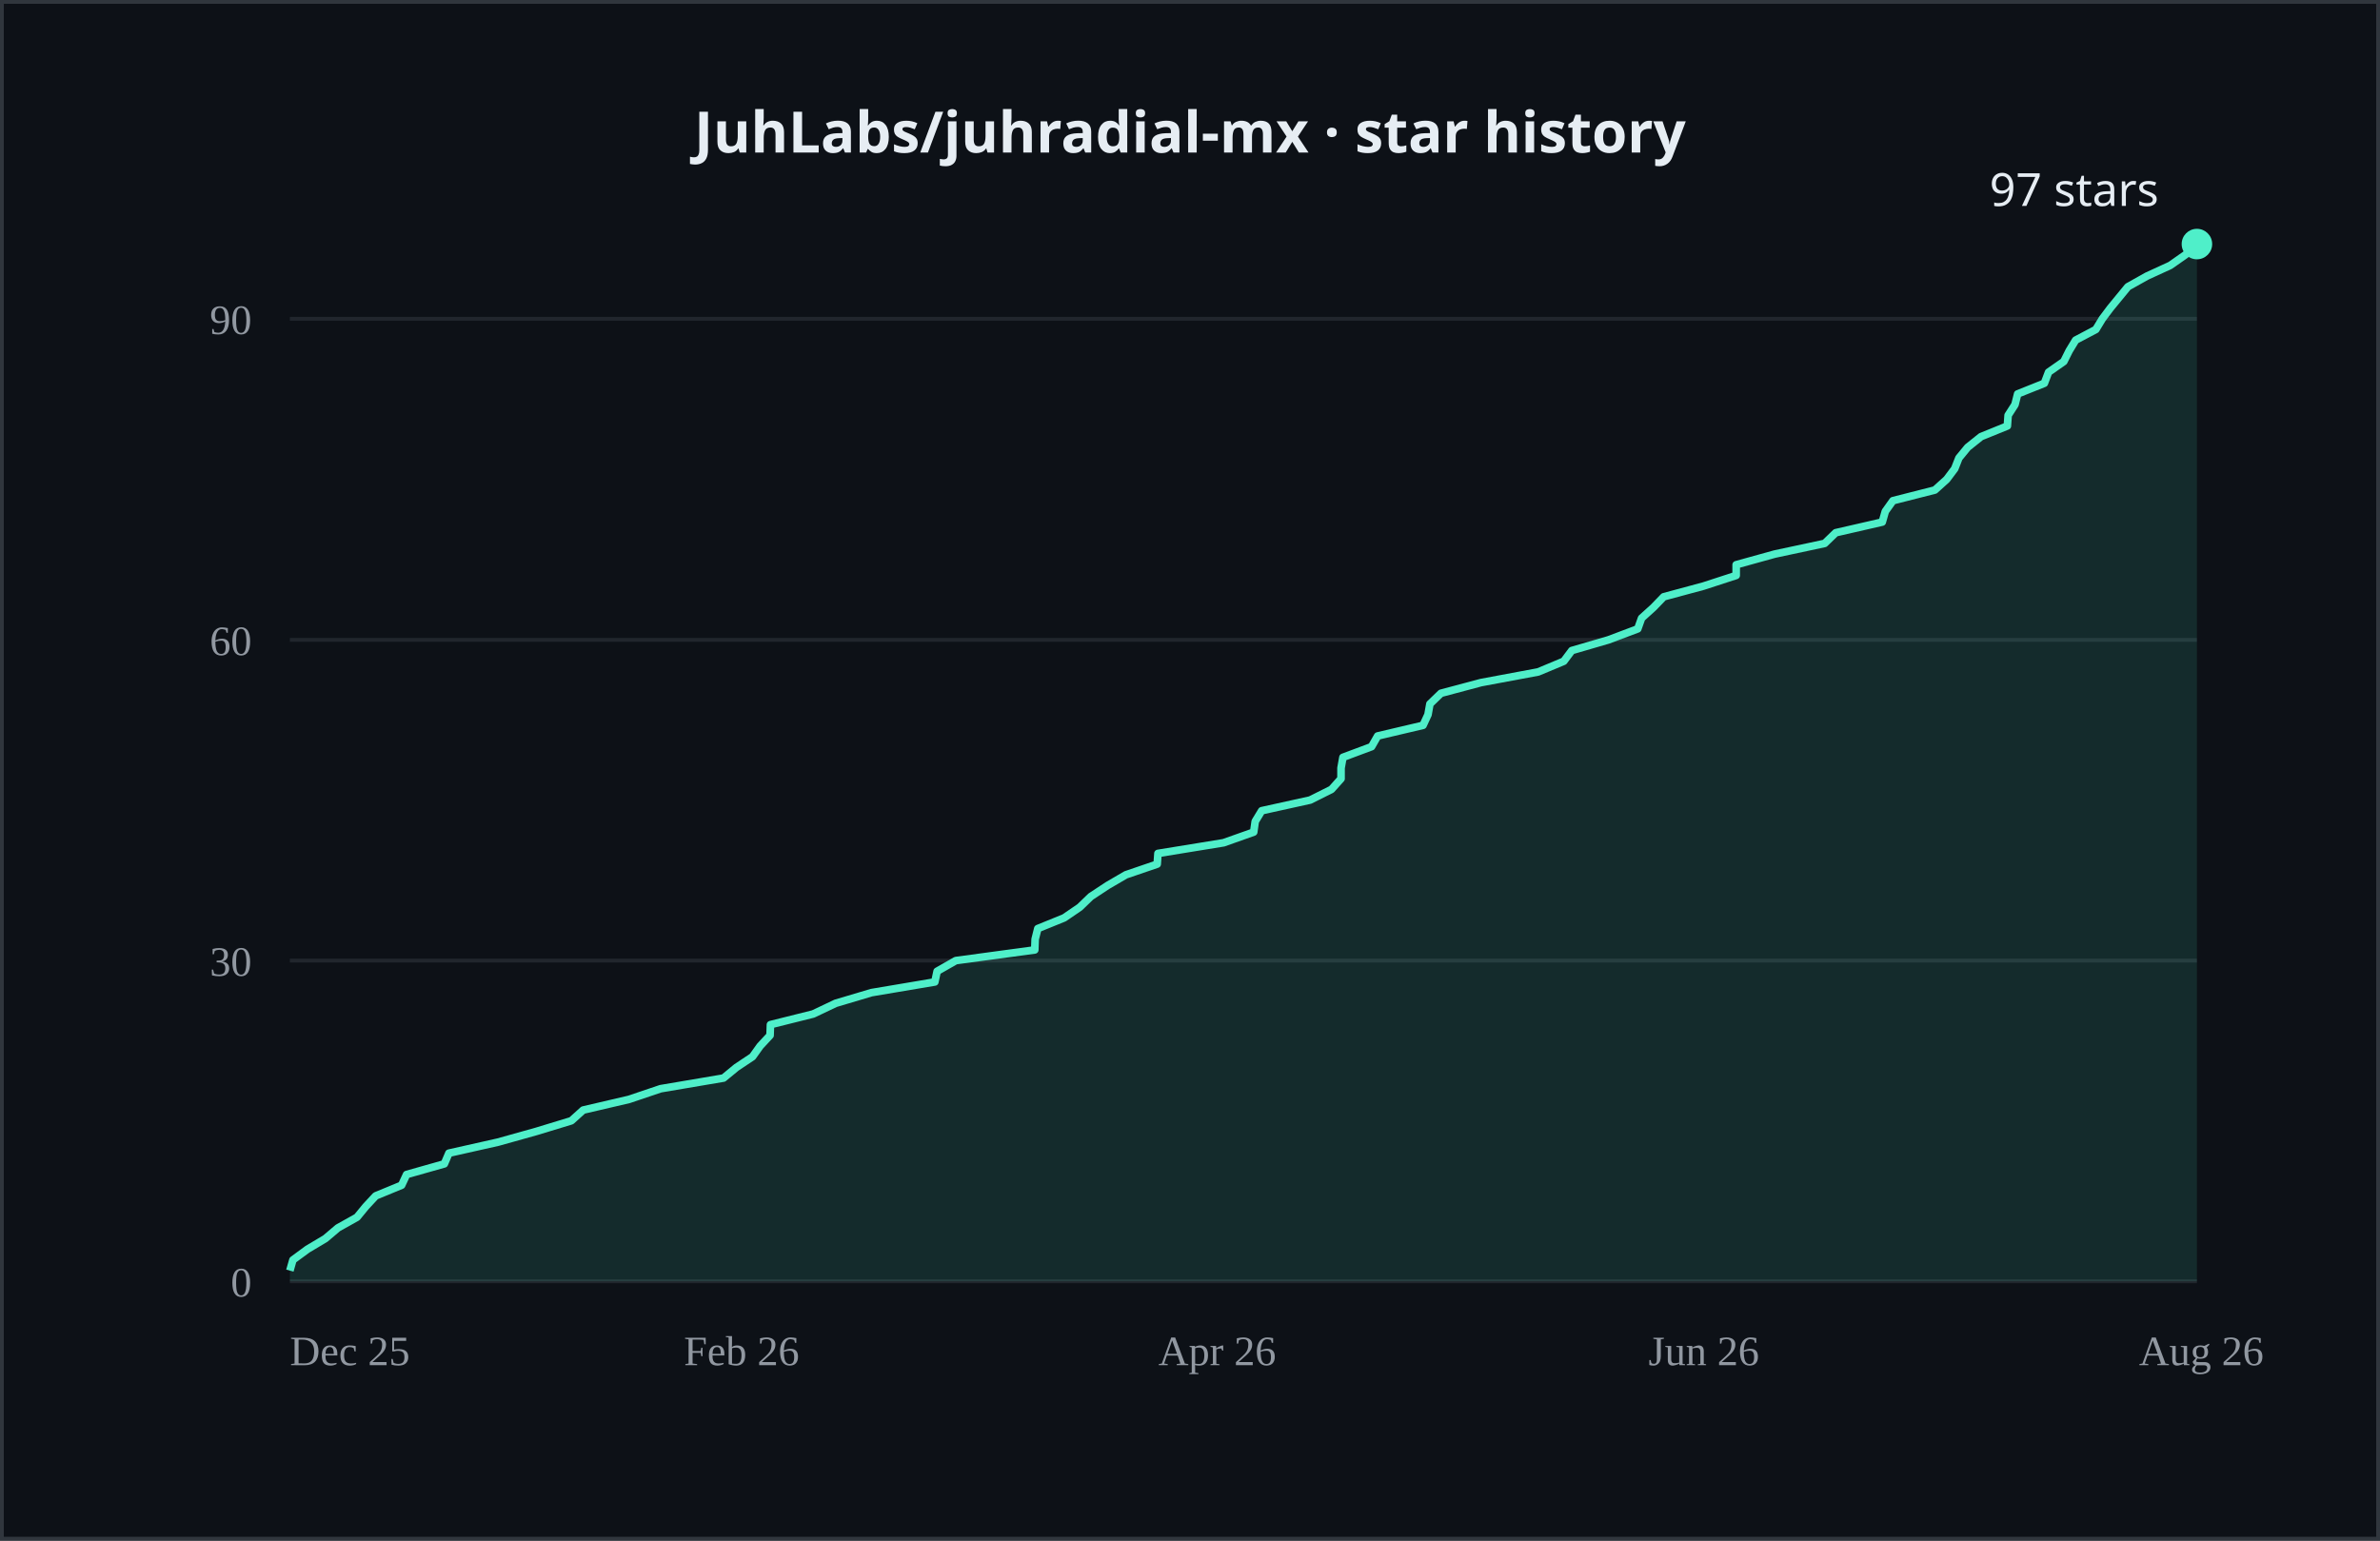
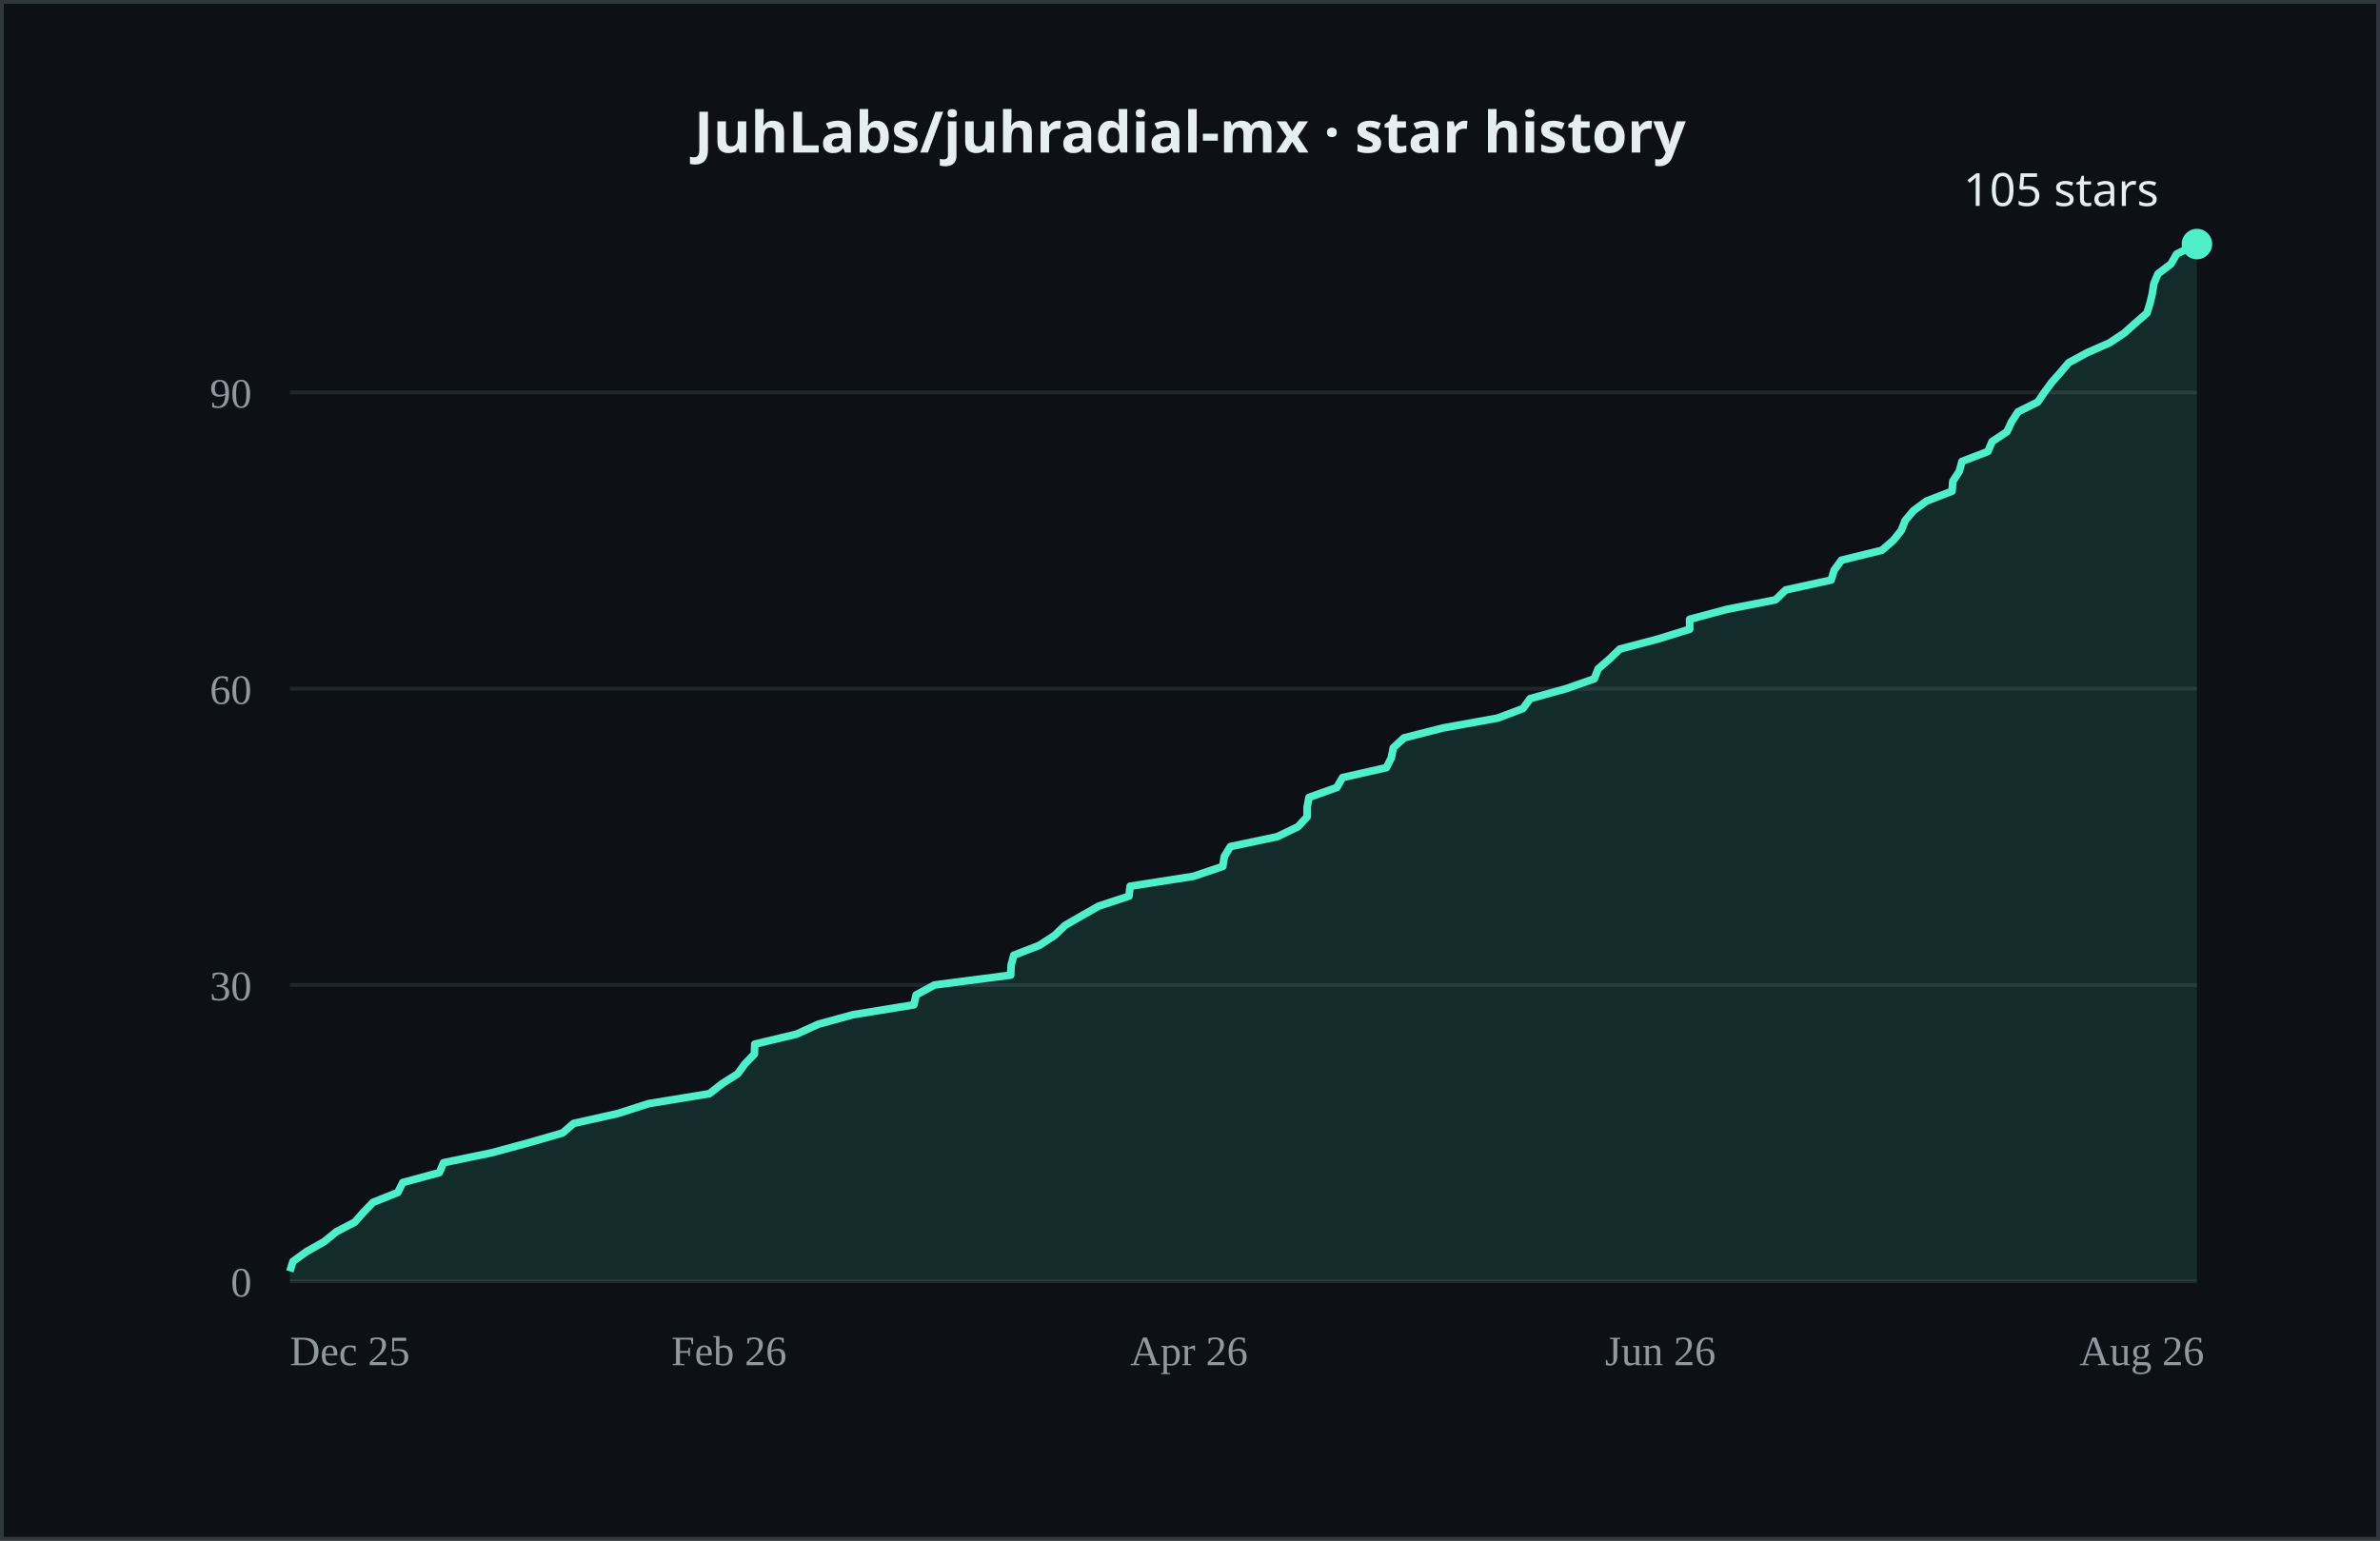
- <svg xmlns="http://www.w3.org/2000/svg" width="624" height="404" viewBox="0 0 624 404" role="img" aria-label="JuhLabs/juhradial-mx cumulative GitHub stars over time, currently 97">
+ <svg xmlns="http://www.w3.org/2000/svg" width="624" height="404" viewBox="0 0 624 404" role="img" aria-label="JuhLabs/juhradial-mx cumulative GitHub stars over time, currently 105">
  <rect width="624" height="404" fill="#0d1117" />
  <rect x="0.5" y="0.5" width="623" height="403" fill="none" stroke="#30363d" />
  <text x="312.0" y="40" text-anchor="middle" fill="#e6edf3" font-size="15" font-weight="600" font-family="system-ui, sans-serif">JuhLabs/juhradial-mx · star history</text>
  <line x1="76" y1="336.0" x2="576" y2="336.0" stroke="#21262d" />
-   <line x1="76" y1="251.9" x2="576" y2="251.9" stroke="#21262d" />
-   <line x1="76" y1="167.8" x2="576" y2="167.8" stroke="#21262d" />
-   <line x1="76" y1="83.6" x2="576" y2="83.6" stroke="#21262d" />
+   <line x1="76" y1="258.3" x2="576" y2="258.3" stroke="#21262d" />
+   <line x1="76" y1="180.6" x2="576" y2="180.6" stroke="#21262d" />
+   <line x1="76" y1="102.9" x2="576" y2="102.9" stroke="#21262d" />
  <text x="66" y="340.0" text-anchor="end" fill="#9198a1" font-size="11">0</text>
-   <text x="66" y="255.9" text-anchor="end" fill="#9198a1" font-size="11">30</text>
-   <text x="66" y="171.8" text-anchor="end" fill="#9198a1" font-size="11">60</text>
-   <text x="66" y="87.6" text-anchor="end" fill="#9198a1" font-size="11">90</text>
+   <text x="66" y="262.3" text-anchor="end" fill="#9198a1" font-size="11">30</text>
+   <text x="66" y="184.6" text-anchor="end" fill="#9198a1" font-size="11">60</text>
+   <text x="66" y="106.9" text-anchor="end" fill="#9198a1" font-size="11">90</text>
  <text x="76.0" y="358" fill="#9198a1" font-size="11">Dec 25</text>
-   <text x="179.3" y="358" fill="#9198a1" font-size="11">Feb 26</text>
-   <text x="303.7" y="358" fill="#9198a1" font-size="11">Apr 26</text>
-   <text x="432.2" y="358" fill="#9198a1" font-size="11">Jun 26</text>
-   <text x="560.8" y="358" fill="#9198a1" font-size="11">Aug 26</text>
-   <polygon points="76.0,336.0 76.0,333.2 76.8,330.4 80.6,327.6 85.3,324.8 88.6,322.0 93.6,319.2 95.9,316.4 98.5,313.6 105.3,310.8 106.6,308.0 116.5,305.2 117.7,302.4 130.6,299.5 140.6,296.7 149.8,293.9 152.9,291.1 164.9,288.3 173.2,285.5 189.7,282.7 193.1,279.9 197.3,277.1 199.3,274.3 201.9,271.5 202.0,268.7 213.2,265.9 219.1,263.1 228.5,260.3 245.1,257.5 245.7,254.7 250.6,251.9 271.3,249.1 271.4,246.3 272.1,243.5 279.0,240.7 283.1,237.9 286.0,235.1 290.4,232.2 295.2,229.4 303.4,226.6 303.6,223.8 320.8,221.0 328.7,218.2 329.1,215.4 330.8,212.6 343.5,209.8 349.1,207.0 351.6,204.2 351.6,201.4 352.1,198.6 359.6,195.8 361.2,193.0 373.1,190.2 374.4,187.4 374.9,184.6 377.8,181.8 388.3,179.0 403.3,176.2 410.0,173.4 412.1,170.6 421.7,167.8 429.4,164.9 430.4,162.1 433.5,159.3 436.2,156.5 446.6,153.7 455.2,150.9 455.2,148.1 465.3,145.3 478.4,142.5 481.3,139.7 493.5,136.9 494.3,134.1 496.3,131.3 507.3,128.5 510.4,125.7 512.5,122.9 513.6,120.1 515.9,117.3 519.4,114.5 526.3,111.7 526.5,108.9 528.3,106.1 529.0,103.3 536.0,100.5 537.1,97.6 541.1,94.8 542.5,92.0 544.2,89.2 549.5,86.4 551.2,83.6 553.3,80.8 555.6,78.0 557.9,75.2 562.9,72.4 569.0,69.6 573.0,66.8 576.0,64.0 576.0,336.0" fill="#4FEFC9" opacity="0.12" />
-   <polyline points="76.0,333.2 76.8,330.4 80.6,327.6 85.3,324.8 88.6,322.0 93.6,319.2 95.9,316.4 98.5,313.6 105.3,310.8 106.6,308.0 116.5,305.2 117.7,302.4 130.6,299.5 140.6,296.7 149.8,293.9 152.9,291.1 164.9,288.3 173.2,285.5 189.7,282.7 193.1,279.9 197.3,277.1 199.3,274.3 201.9,271.5 202.0,268.7 213.2,265.9 219.1,263.1 228.5,260.3 245.1,257.5 245.7,254.7 250.6,251.9 271.3,249.1 271.4,246.3 272.1,243.5 279.0,240.7 283.1,237.9 286.0,235.1 290.4,232.2 295.2,229.4 303.4,226.6 303.6,223.8 320.8,221.0 328.7,218.2 329.1,215.4 330.8,212.6 343.5,209.8 349.1,207.0 351.6,204.2 351.6,201.4 352.1,198.6 359.6,195.8 361.2,193.0 373.1,190.2 374.4,187.4 374.9,184.6 377.8,181.8 388.3,179.0 403.3,176.2 410.0,173.4 412.1,170.6 421.7,167.8 429.4,164.9 430.4,162.1 433.5,159.3 436.2,156.5 446.6,153.7 455.2,150.9 455.2,148.1 465.3,145.3 478.4,142.5 481.3,139.7 493.5,136.9 494.3,134.1 496.3,131.3 507.3,128.5 510.4,125.7 512.5,122.9 513.6,120.1 515.9,117.3 519.4,114.5 526.3,111.7 526.5,108.9 528.3,106.1 529.0,103.3 536.0,100.5 537.1,97.6 541.1,94.8 542.5,92.0 544.2,89.2 549.5,86.4 551.2,83.6 553.3,80.8 555.6,78.0 557.9,75.2 562.9,72.4 569.0,69.6 573.0,66.8 576.0,64.0" fill="none" stroke="#4FEFC9" stroke-width="2" stroke-linejoin="round" />
+   <text x="176.0" y="358" fill="#9198a1" font-size="11">Feb 26</text>
+   <text x="296.3" y="358" fill="#9198a1" font-size="11">Apr 26</text>
+   <text x="420.8" y="358" fill="#9198a1" font-size="11">Jun 26</text>
+   <text x="545.2" y="358" fill="#9198a1" font-size="11">Aug 26</text>
+   <polygon points="76.0,336.0 76.0,333.4 76.8,330.8 80.4,328.2 85.0,325.6 88.2,323.0 93.0,320.5 95.3,317.9 97.8,315.3 104.3,312.7 105.6,310.1 115.2,307.5 116.3,304.9 128.9,302.3 138.5,299.7 147.5,297.1 150.4,294.6 162.0,292.0 170.1,289.4 186.0,286.8 189.3,284.2 193.4,281.6 195.3,279.0 197.8,276.4 197.9,273.8 208.8,271.2 214.5,268.6 223.6,266.1 239.6,263.5 240.2,260.9 245.0,258.3 265.0,255.7 265.1,253.1 265.8,250.5 272.5,247.9 276.5,245.3 279.2,242.7 283.5,240.2 288.1,237.6 296.0,235.0 296.3,232.4 312.9,229.8 320.6,227.2 321.0,224.6 322.6,222.0 334.9,219.4 340.3,216.8 342.7,214.2 342.7,211.7 343.2,209.1 350.5,206.5 352.0,203.9 363.5,201.3 364.8,198.7 365.3,196.1 368.1,193.5 378.3,190.9 392.7,188.3 399.3,185.8 401.2,183.2 410.6,180.6 418.0,178.0 419.0,175.4 422.0,172.8 424.7,170.2 434.6,167.6 443.0,165.0 443.0,162.4 452.7,159.8 465.5,157.3 468.2,154.7 480.1,152.1 480.9,149.5 482.8,146.9 493.4,144.3 496.4,141.7 498.5,139.1 499.5,136.5 501.7,133.9 505.1,131.4 511.8,128.8 512.0,126.2 513.7,123.6 514.4,121.0 521.2,118.4 522.3,115.8 526.2,113.2 527.4,110.6 529.1,108.0 534.3,105.4 536.0,102.9 537.9,100.3 540.2,97.7 542.4,95.1 547.2,92.5 553.1,89.9 557.0,87.3 559.9,84.7 562.9,82.1 563.7,79.5 564.3,77.0 564.7,74.4 565.8,71.8 569.2,69.2 570.7,66.6 576.0,64.0 576.0,336.0" fill="#4FEFC9" opacity="0.12" />
+   <polyline points="76.0,333.4 76.8,330.8 80.4,328.2 85.0,325.6 88.2,323.0 93.0,320.5 95.3,317.9 97.8,315.3 104.3,312.7 105.6,310.1 115.2,307.5 116.3,304.9 128.9,302.3 138.5,299.7 147.5,297.1 150.4,294.6 162.0,292.0 170.1,289.4 186.0,286.8 189.3,284.2 193.4,281.6 195.3,279.0 197.8,276.4 197.9,273.8 208.8,271.2 214.5,268.6 223.6,266.1 239.6,263.5 240.2,260.9 245.0,258.3 265.0,255.7 265.1,253.1 265.8,250.5 272.5,247.9 276.5,245.3 279.2,242.7 283.5,240.2 288.1,237.6 296.0,235.0 296.3,232.4 312.9,229.8 320.6,227.2 321.0,224.6 322.6,222.0 334.9,219.4 340.3,216.8 342.7,214.2 342.7,211.7 343.2,209.1 350.5,206.5 352.0,203.9 363.5,201.3 364.8,198.7 365.3,196.1 368.1,193.5 378.3,190.9 392.7,188.3 399.3,185.8 401.2,183.2 410.6,180.6 418.0,178.0 419.0,175.4 422.0,172.8 424.7,170.2 434.6,167.6 443.0,165.0 443.0,162.4 452.7,159.8 465.5,157.3 468.2,154.7 480.1,152.1 480.9,149.5 482.8,146.9 493.4,144.3 496.4,141.7 498.5,139.1 499.5,136.5 501.7,133.9 505.1,131.4 511.8,128.8 512.0,126.2 513.7,123.6 514.4,121.0 521.2,118.4 522.3,115.8 526.2,113.2 527.4,110.6 529.1,108.0 534.3,105.4 536.0,102.9 537.9,100.3 540.2,97.7 542.4,95.1 547.2,92.5 553.1,89.9 557.0,87.3 559.9,84.7 562.9,82.1 563.7,79.5 564.3,77.0 564.7,74.4 565.8,71.8 569.2,69.2 570.7,66.6 576.0,64.0" fill="none" stroke="#4FEFC9" stroke-width="2" stroke-linejoin="round" />
  <circle cx="576.0" cy="64.0" r="4" fill="#4FEFC9" />
-   <text x="566.0" y="54.0" text-anchor="end" fill="#e6edf3" font-size="12" font-family="system-ui, sans-serif">97 stars</text>
+   <text x="566.0" y="54.0" text-anchor="end" fill="#e6edf3" font-size="12" font-family="system-ui, sans-serif">105 stars</text>
</svg>
